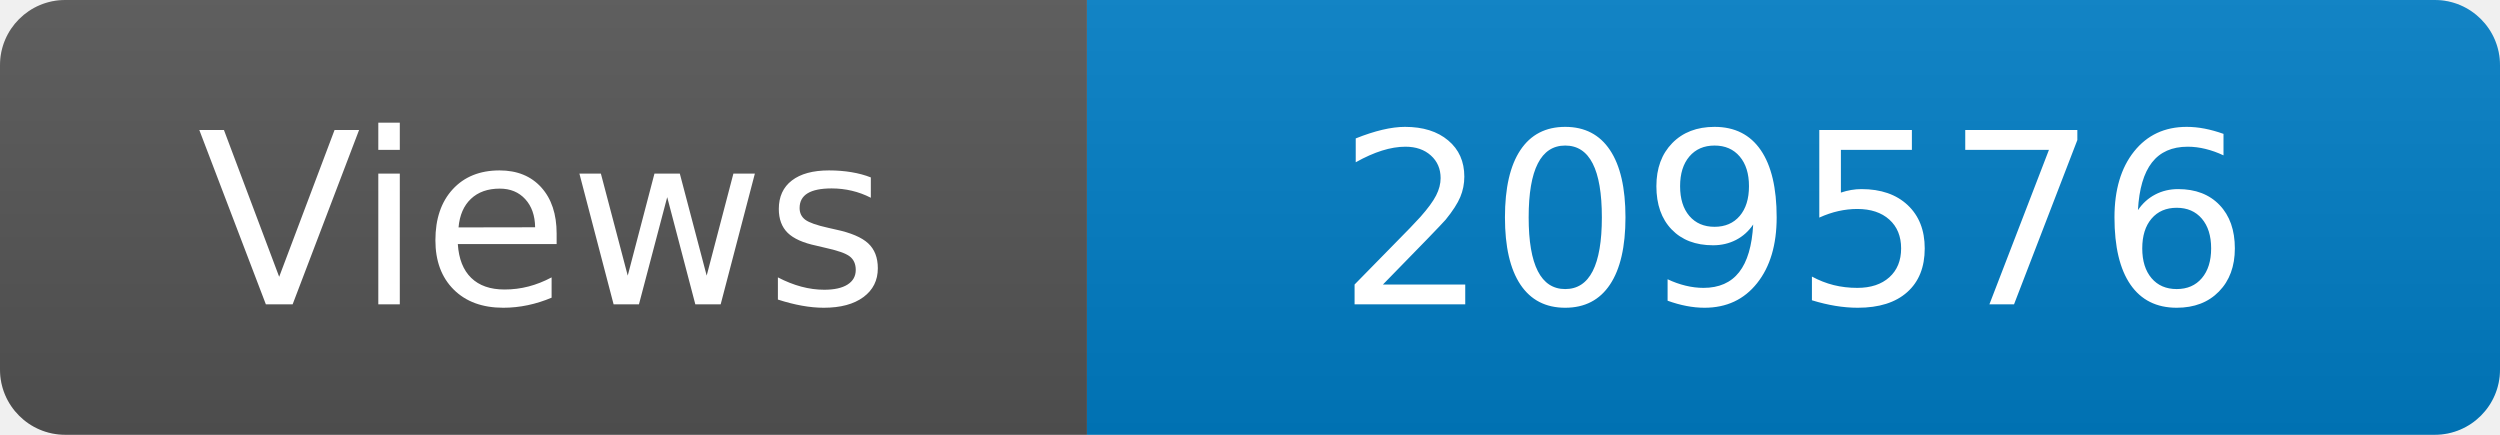
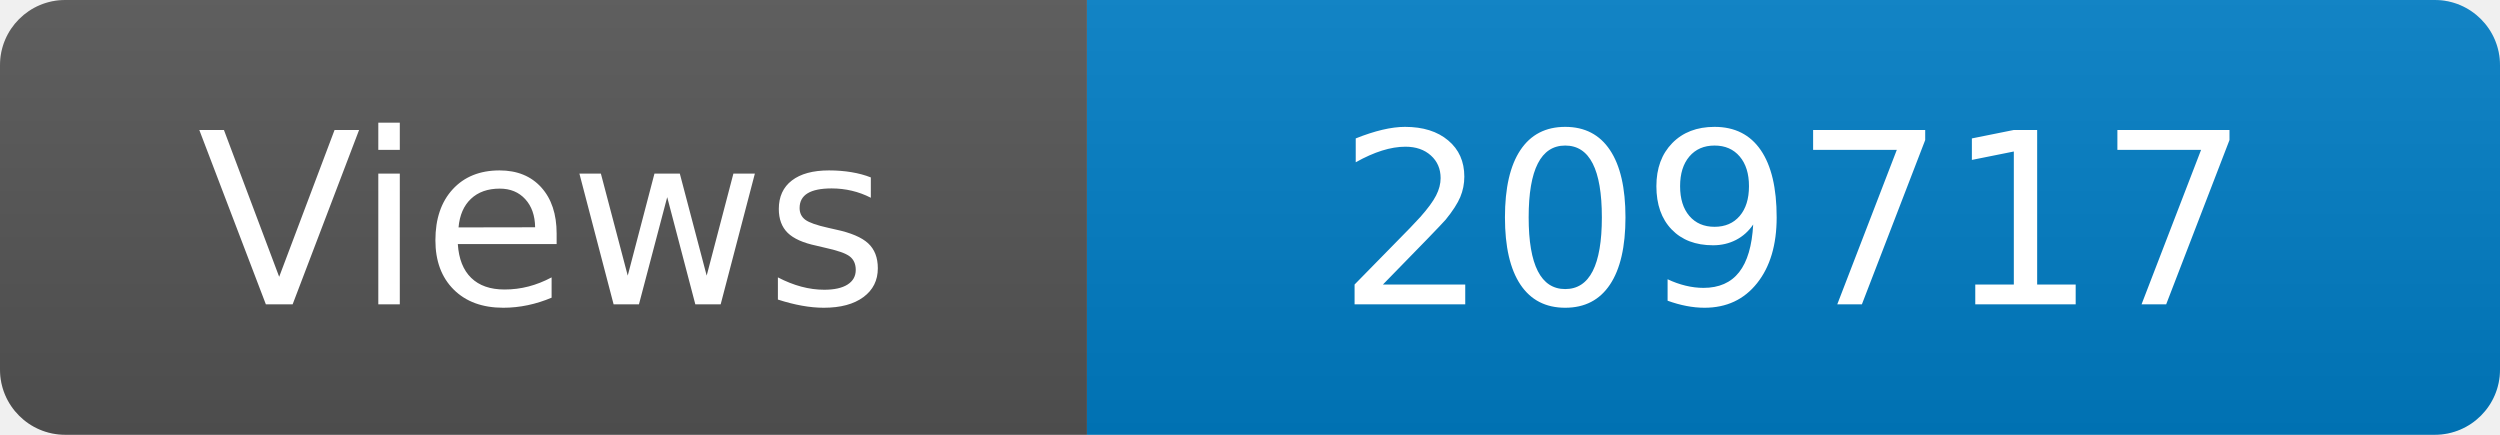
<svg xmlns="http://www.w3.org/2000/svg" width="115" height="20" role="img" aria-label="Maintained?: yes">
  <linearGradient id="s" x2="0" y2="100%">
    <stop offset="0" stop-color="#bbb" stop-opacity=".1" />
    <stop offset="1" stop-opacity=".1" />
  </linearGradient>
  <clipPath id="r">
    <rect width="115" height="20" rx="3" fill="#fff" />
  </clipPath>
  <g clip-path="url(#r)">
    <rect width="50" height="20" fill="#555" />
    <rect x="50" width="160" height="20" fill="#007ec6" />
    <rect width="115" height="20" fill="url(#s)" />
  </g>
  <g fill="#fff" text-anchor="middle" font-family="Verdana,Geneva,DejaVu Sans,sans-serif" font-size="110">
    <text x="250" y="140" transform="scale(.1)" fill="#fff">Views</text>
-     <text x="825" y="140" transform="scale(.1)" fill="#fff">209576</text>
+     <text x="825" y="140" transform="scale(.1)" fill="#fff">209717</text>
  </g>
</svg>
